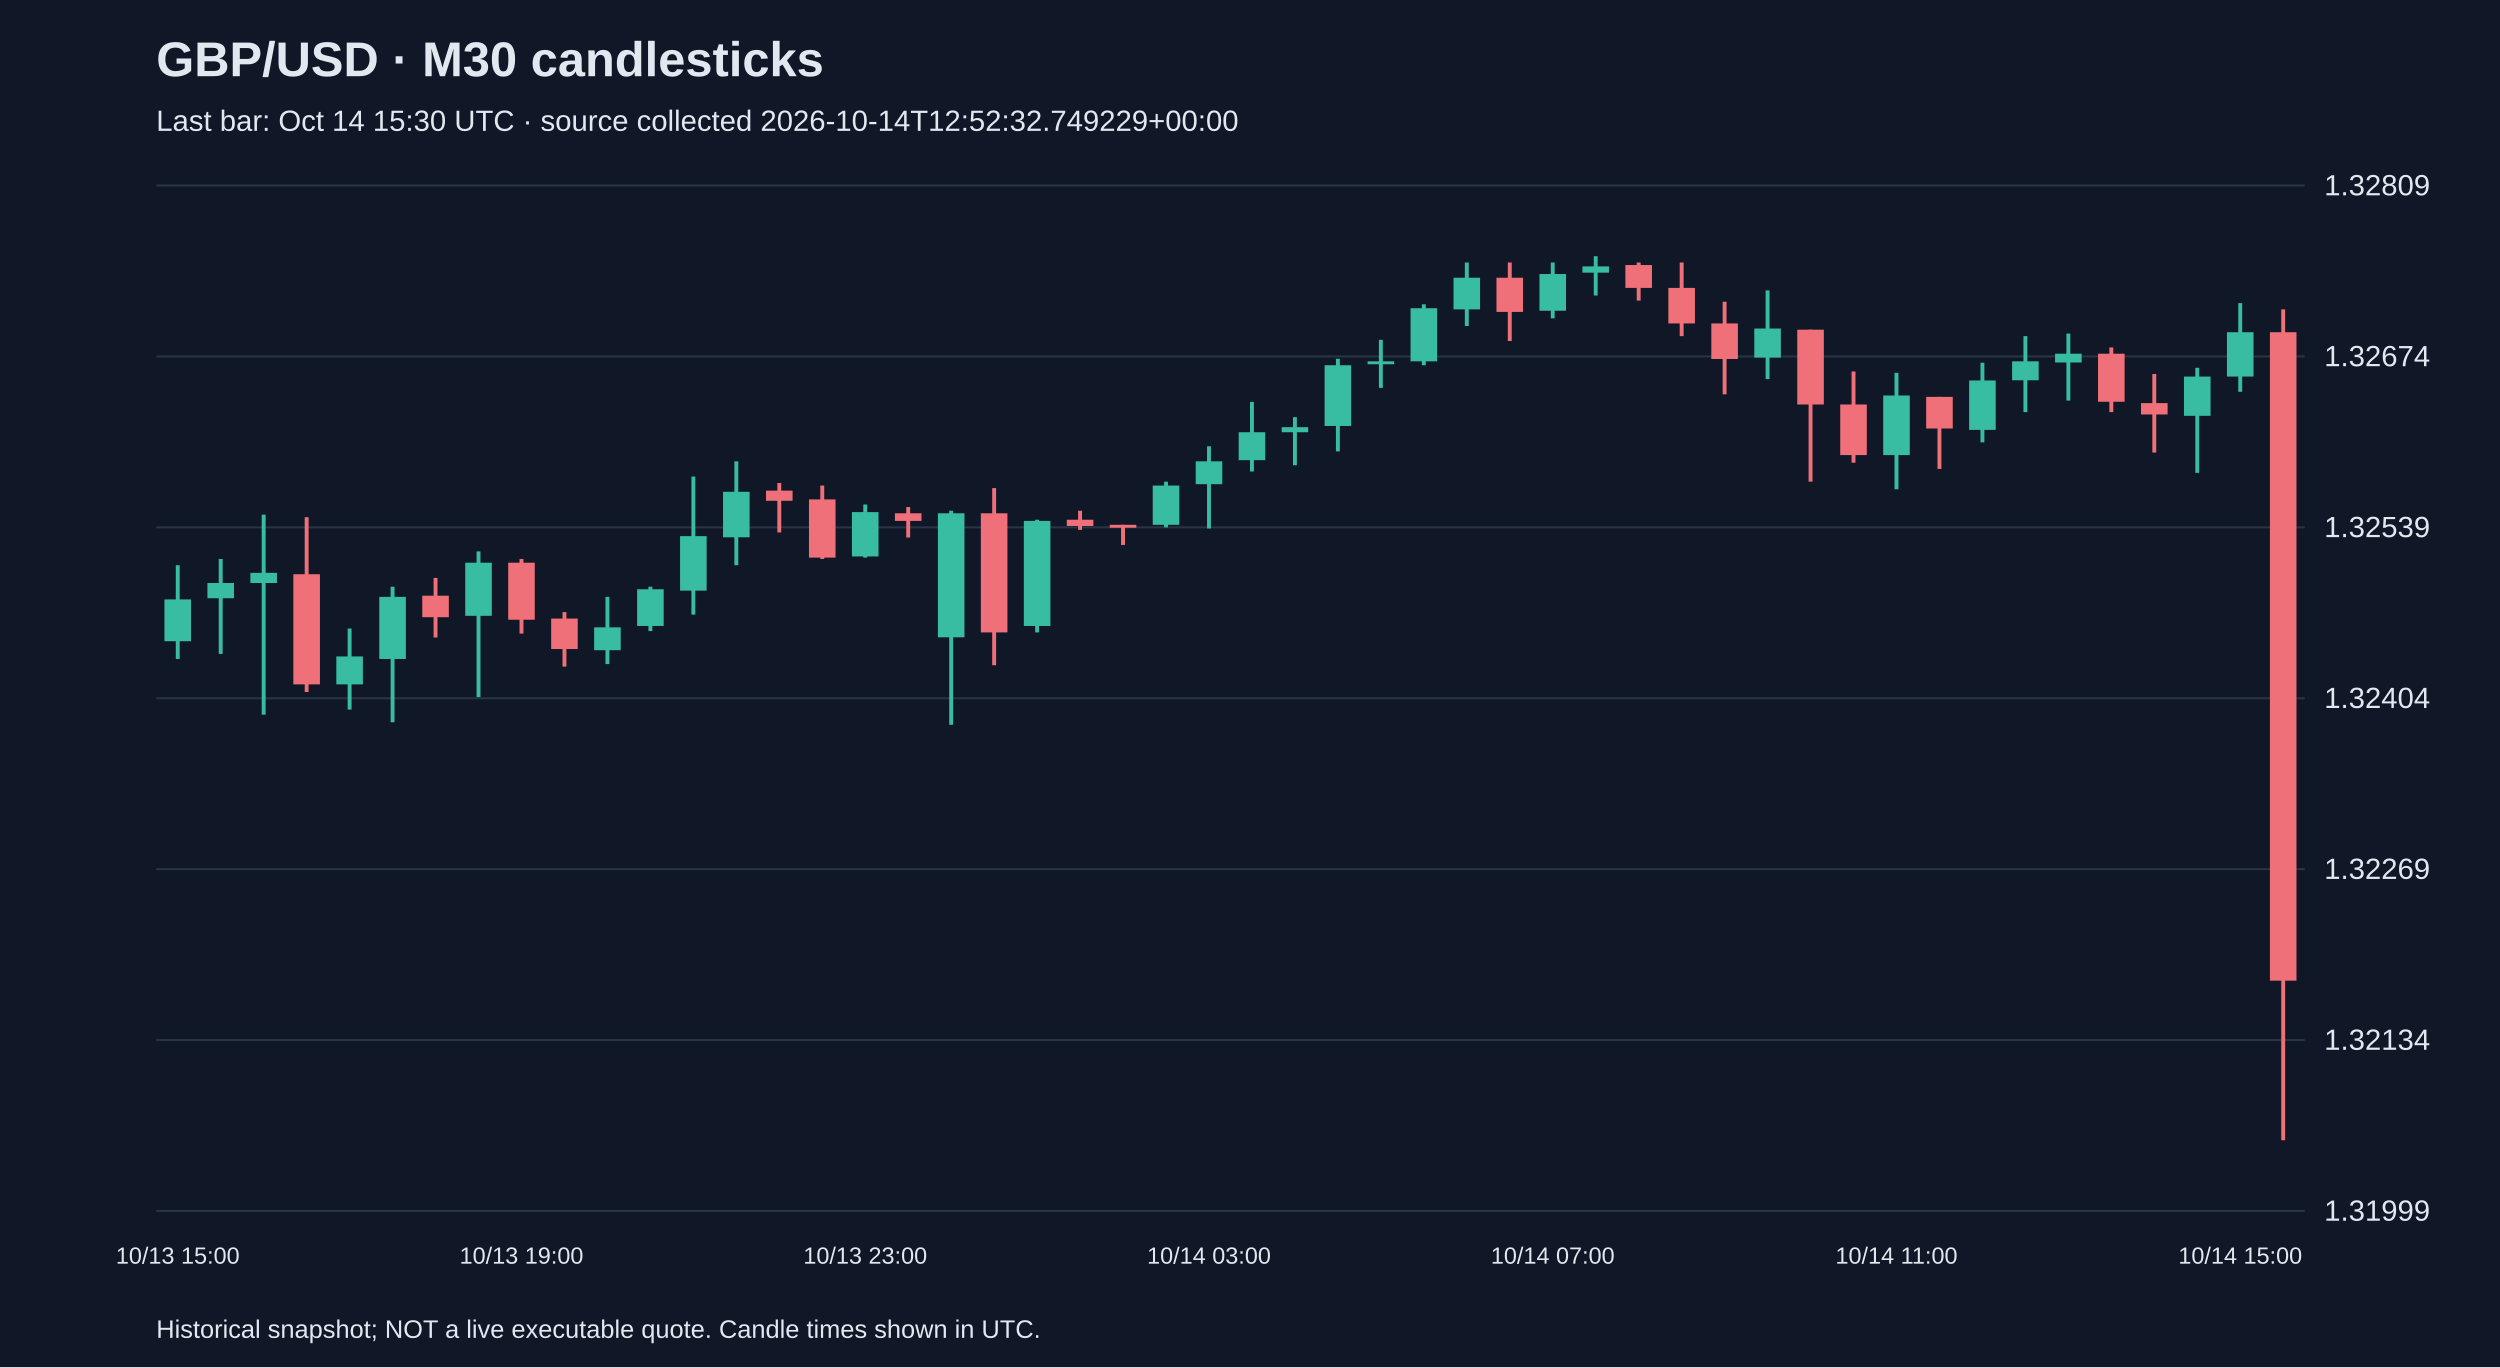
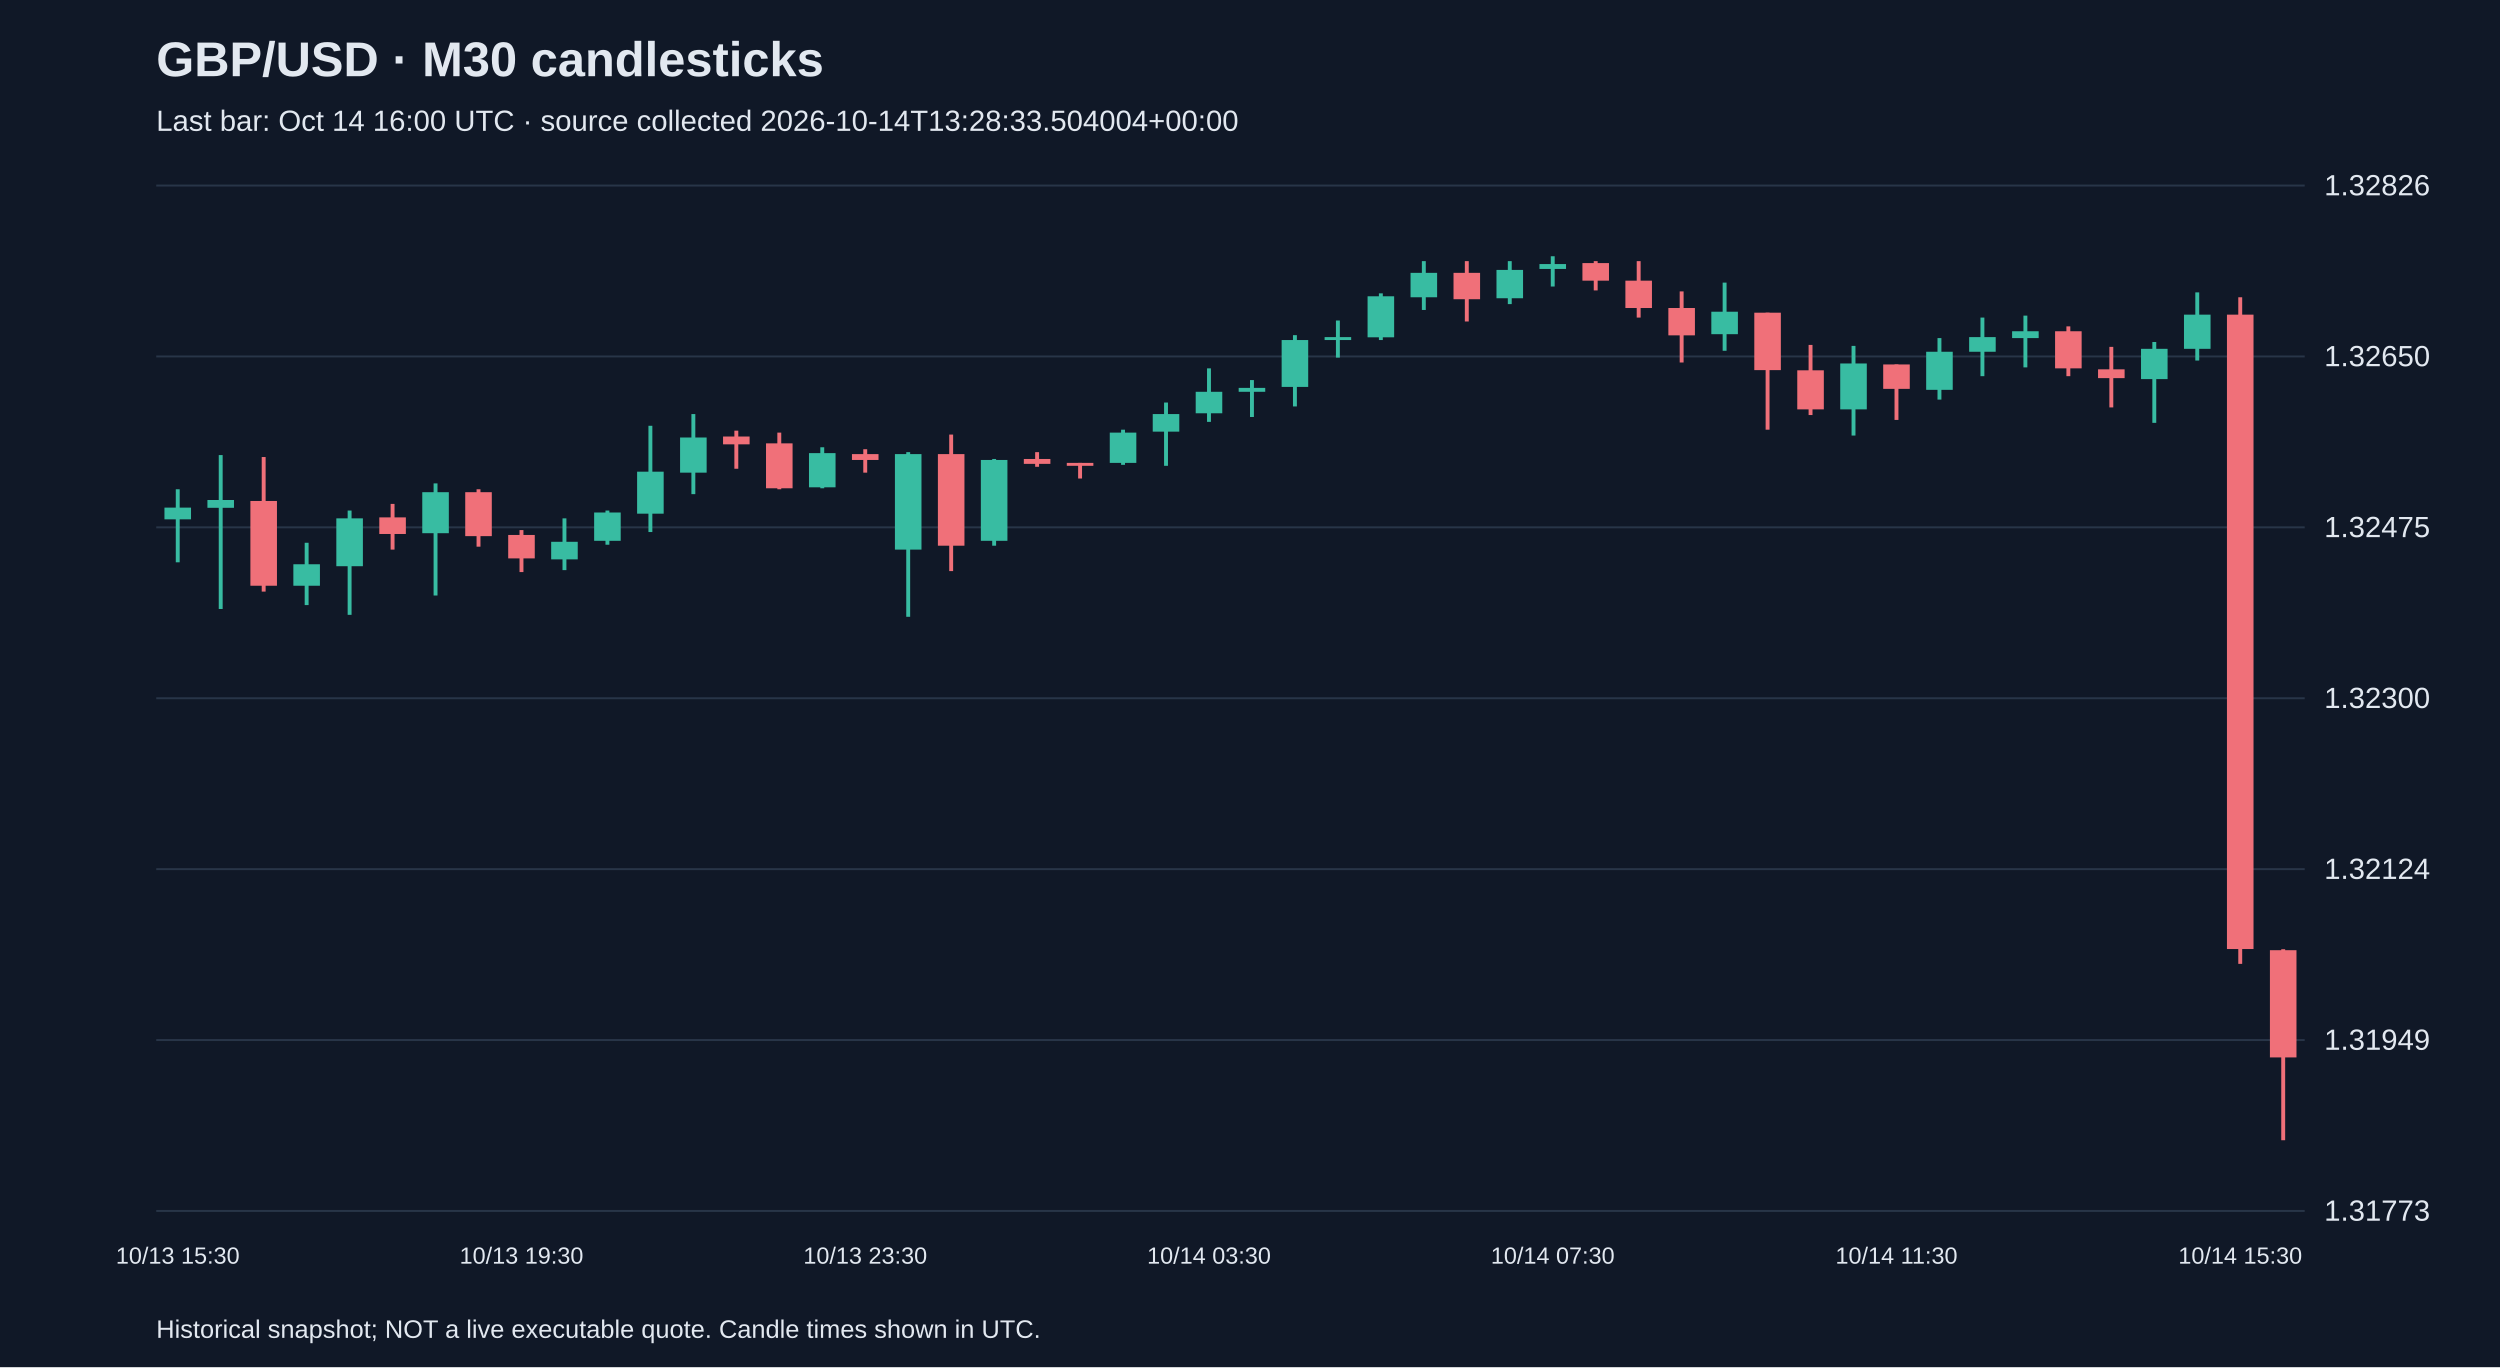
<svg xmlns="http://www.w3.org/2000/svg" viewBox="0 0 1280 700">
  <rect width="100%" height="100%" fill="#101827" />
  <style>text{font-family:Arial,sans-serif;fill:#e2e8f0}</style>
  <text x="80" y="39" font-size="25" font-weight="bold">GBP/USD · M30 candlesticks</text>
-   <text x="80" y="67" font-size="15" fill="#a6b1c5">Last bar: Oct 14 15:30 UTC · source collected 2026-10-14T12:52:32.749229+00:00</text>
+   <text x="80" y="67" font-size="15" fill="#a6b1c5">Last bar: Oct 14 16:00 UTC · source collected 2026-10-14T13:28:33.504004+00:00</text>
  <line x1="80" y1="620.0" x2="1180" y2="620.0" stroke="#283548" />
-   <text x="1190" y="625.0" font-size="15">1.31999</text>
+   <text x="1190" y="625.0" font-size="15">1.31773</text>
  <line x1="80" y1="532.5" x2="1180" y2="532.5" stroke="#283548" />
-   <text x="1190" y="537.5" font-size="15">1.32134</text>
+   <text x="1190" y="537.5" font-size="15">1.31949</text>
  <line x1="80" y1="445.0" x2="1180" y2="445.0" stroke="#283548" />
-   <text x="1190" y="450.0" font-size="15">1.32269</text>
+   <text x="1190" y="450.0" font-size="15">1.32124</text>
  <line x1="80" y1="357.5" x2="1180" y2="357.5" stroke="#283548" />
-   <text x="1190" y="362.5" font-size="15">1.32404</text>
+   <text x="1190" y="362.5" font-size="15">1.32300</text>
  <line x1="80" y1="270.0" x2="1180" y2="270.0" stroke="#283548" />
-   <text x="1190" y="275.0" font-size="15">1.32539</text>
+   <text x="1190" y="275.0" font-size="15">1.32475</text>
  <line x1="80" y1="182.5" x2="1180" y2="182.5" stroke="#283548" />
-   <text x="1190" y="187.5" font-size="15">1.32674</text>
+   <text x="1190" y="187.5" font-size="15">1.32650</text>
  <line x1="80" y1="95.0" x2="1180" y2="95.0" stroke="#283548" />
-   <text x="1190" y="100.0" font-size="15">1.32809</text>
-   <line x1="91.0" y1="289.4" x2="91.0" y2="337.4" stroke="#38bca2" stroke-width="2" />
-   <rect x="84.2" y="306.9" width="13.6" height="21.4" fill="#38bca2" />
-   <text x="91.0" y="647" text-anchor="middle" font-size="12">10/13 15:00</text>
-   <line x1="113.0" y1="286.2" x2="113.0" y2="334.8" stroke="#38bca2" stroke-width="2" />
-   <rect x="106.2" y="298.5" width="13.6" height="7.8" fill="#38bca2" />
-   <line x1="135.0" y1="263.5" x2="135.0" y2="365.9" stroke="#38bca2" stroke-width="2" />
-   <rect x="128.2" y="293.3" width="13.6" height="5.2" fill="#38bca2" />
-   <line x1="157.0" y1="264.8" x2="157.0" y2="354.3" stroke="#f07079" stroke-width="2" />
-   <rect x="150.2" y="294.0" width="13.6" height="56.4" fill="#f07079" />
-   <line x1="179.0" y1="321.8" x2="179.0" y2="363.3" stroke="#38bca2" stroke-width="2" />
-   <rect x="172.2" y="336.1" width="13.6" height="14.3" fill="#38bca2" />
-   <line x1="201.0" y1="300.4" x2="201.0" y2="369.8" stroke="#38bca2" stroke-width="2" />
-   <rect x="194.2" y="305.6" width="13.6" height="31.8" fill="#38bca2" />
-   <line x1="223.0" y1="295.9" x2="223.0" y2="326.4" stroke="#f07079" stroke-width="2" />
-   <rect x="216.2" y="305.0" width="13.6" height="11.0" fill="#f07079" />
-   <line x1="245.0" y1="282.3" x2="245.0" y2="356.9" stroke="#38bca2" stroke-width="2" />
-   <rect x="238.2" y="288.1" width="13.6" height="27.2" fill="#38bca2" />
-   <line x1="267.0" y1="286.2" x2="267.0" y2="324.4" stroke="#f07079" stroke-width="2" />
-   <rect x="260.2" y="288.1" width="13.6" height="29.2" fill="#f07079" />
-   <text x="267.0" y="647" text-anchor="middle" font-size="12">10/13 19:00</text>
-   <line x1="289.0" y1="313.4" x2="289.0" y2="341.3" stroke="#f07079" stroke-width="2" />
-   <rect x="282.2" y="316.7" width="13.6" height="15.6" fill="#f07079" />
-   <line x1="311.0" y1="305.6" x2="311.0" y2="340.0" stroke="#38bca2" stroke-width="2" />
-   <rect x="304.2" y="321.2" width="13.6" height="11.7" fill="#38bca2" />
-   <line x1="333.0" y1="300.4" x2="333.0" y2="323.1" stroke="#38bca2" stroke-width="2" />
-   <rect x="326.2" y="301.7" width="13.6" height="18.8" fill="#38bca2" />
-   <line x1="355.0" y1="244.0" x2="355.0" y2="314.7" stroke="#38bca2" stroke-width="2" />
-   <rect x="348.2" y="274.5" width="13.6" height="27.9" fill="#38bca2" />
-   <line x1="377.0" y1="236.2" x2="377.0" y2="289.4" stroke="#38bca2" stroke-width="2" />
-   <rect x="370.2" y="251.8" width="13.6" height="23.3" fill="#38bca2" />
-   <line x1="399.0" y1="247.3" x2="399.0" y2="272.6" stroke="#f07079" stroke-width="2" />
-   <rect x="392.2" y="251.2" width="13.6" height="5.2" fill="#f07079" />
-   <line x1="421.0" y1="248.6" x2="421.0" y2="286.2" stroke="#f07079" stroke-width="2" />
-   <rect x="414.2" y="255.7" width="13.6" height="29.8" fill="#f07079" />
-   <line x1="443.0" y1="258.3" x2="443.0" y2="285.5" stroke="#38bca2" stroke-width="2" />
-   <rect x="436.2" y="262.2" width="13.6" height="22.7" fill="#38bca2" />
-   <text x="443.0" y="647" text-anchor="middle" font-size="12">10/13 23:00</text>
-   <line x1="465.0" y1="259.6" x2="465.0" y2="275.2" stroke="#f07079" stroke-width="2" />
-   <rect x="458.2" y="262.8" width="13.6" height="3.9" fill="#f07079" />
-   <line x1="487.0" y1="261.5" x2="487.0" y2="371.1" stroke="#38bca2" stroke-width="2" />
-   <rect x="480.2" y="262.8" width="13.6" height="63.5" fill="#38bca2" />
-   <line x1="509.0" y1="249.9" x2="509.0" y2="340.6" stroke="#f07079" stroke-width="2" />
-   <rect x="502.2" y="262.8" width="13.6" height="61.0" fill="#f07079" />
-   <line x1="531.0" y1="266.1" x2="531.0" y2="323.8" stroke="#38bca2" stroke-width="2" />
-   <rect x="524.2" y="266.7" width="13.6" height="53.8" fill="#38bca2" />
-   <line x1="553.0" y1="261.5" x2="553.0" y2="271.3" stroke="#f07079" stroke-width="2" />
-   <rect x="546.2" y="266.1" width="13.6" height="3.2" fill="#f07079" />
-   <line x1="575.0" y1="268.7" x2="575.0" y2="279.0" stroke="#f07079" stroke-width="2" />
-   <rect x="568.2" y="268.7" width="13.6" height="1.5" fill="#f07079" />
-   <line x1="597.0" y1="246.6" x2="597.0" y2="270.0" stroke="#38bca2" stroke-width="2" />
-   <rect x="590.2" y="248.6" width="13.6" height="20.1" fill="#38bca2" />
-   <line x1="619.0" y1="228.5" x2="619.0" y2="270.6" stroke="#38bca2" stroke-width="2" />
-   <rect x="612.2" y="236.2" width="13.6" height="11.7" fill="#38bca2" />
-   <text x="619.0" y="647" text-anchor="middle" font-size="12">10/14 03:00</text>
-   <line x1="641.0" y1="205.8" x2="641.0" y2="241.4" stroke="#38bca2" stroke-width="2" />
-   <rect x="634.2" y="221.3" width="13.6" height="14.3" fill="#38bca2" />
-   <line x1="663.0" y1="213.6" x2="663.0" y2="238.2" stroke="#38bca2" stroke-width="2" />
-   <rect x="656.2" y="218.7" width="13.6" height="2.6" fill="#38bca2" />
-   <line x1="685.0" y1="183.7" x2="685.0" y2="231.1" stroke="#38bca2" stroke-width="2" />
-   <rect x="678.2" y="187.0" width="13.6" height="31.1" fill="#38bca2" />
-   <line x1="707.0" y1="174.0" x2="707.0" y2="198.6" stroke="#38bca2" stroke-width="2" />
-   <rect x="700.2" y="185.0" width="13.6" height="1.5" fill="#38bca2" />
-   <line x1="729.0" y1="155.8" x2="729.0" y2="187.0" stroke="#38bca2" stroke-width="2" />
-   <rect x="722.2" y="157.8" width="13.6" height="27.2" fill="#38bca2" />
-   <line x1="751.0" y1="134.4" x2="751.0" y2="166.9" stroke="#38bca2" stroke-width="2" />
-   <rect x="744.2" y="142.2" width="13.6" height="16.2" fill="#38bca2" />
-   <line x1="773.0" y1="134.4" x2="773.0" y2="174.6" stroke="#f07079" stroke-width="2" />
-   <rect x="766.2" y="142.2" width="13.6" height="17.5" fill="#f07079" />
-   <line x1="795.0" y1="134.4" x2="795.0" y2="163.0" stroke="#38bca2" stroke-width="2" />
-   <rect x="788.2" y="140.3" width="13.6" height="18.8" fill="#38bca2" />
-   <text x="795.0" y="647" text-anchor="middle" font-size="12">10/14 07:00</text>
-   <line x1="817.0" y1="131.2" x2="817.0" y2="151.3" stroke="#38bca2" stroke-width="2" />
-   <rect x="810.2" y="136.4" width="13.6" height="3.2" fill="#38bca2" />
-   <line x1="839.0" y1="134.4" x2="839.0" y2="153.9" stroke="#f07079" stroke-width="2" />
-   <rect x="832.2" y="135.7" width="13.6" height="11.7" fill="#f07079" />
-   <line x1="861.0" y1="134.4" x2="861.0" y2="172.1" stroke="#f07079" stroke-width="2" />
-   <rect x="854.2" y="147.4" width="13.6" height="18.2" fill="#f07079" />
-   <line x1="883.0" y1="154.5" x2="883.0" y2="201.9" stroke="#f07079" stroke-width="2" />
-   <rect x="876.2" y="165.6" width="13.6" height="18.2" fill="#f07079" />
-   <line x1="905.0" y1="148.7" x2="905.0" y2="194.1" stroke="#38bca2" stroke-width="2" />
-   <rect x="898.2" y="168.2" width="13.6" height="14.9" fill="#38bca2" />
-   <line x1="927.0" y1="168.8" x2="927.0" y2="246.6" stroke="#f07079" stroke-width="2" />
-   <rect x="920.2" y="168.8" width="13.6" height="38.3" fill="#f07079" />
-   <line x1="949.0" y1="190.2" x2="949.0" y2="236.9" stroke="#f07079" stroke-width="2" />
-   <rect x="942.2" y="207.1" width="13.6" height="25.9" fill="#f07079" />
-   <line x1="971.0" y1="190.9" x2="971.0" y2="250.5" stroke="#38bca2" stroke-width="2" />
-   <rect x="964.2" y="202.5" width="13.6" height="30.5" fill="#38bca2" />
-   <text x="971.0" y="647" text-anchor="middle" font-size="12">10/14 11:00</text>
-   <line x1="993.0" y1="203.2" x2="993.0" y2="240.1" stroke="#f07079" stroke-width="2" />
-   <rect x="986.2" y="203.2" width="13.6" height="16.2" fill="#f07079" />
-   <line x1="1015.0" y1="185.7" x2="1015.0" y2="226.5" stroke="#38bca2" stroke-width="2" />
-   <rect x="1008.2" y="194.8" width="13.6" height="25.3" fill="#38bca2" />
-   <line x1="1037.0" y1="172.1" x2="1037.0" y2="211.0" stroke="#38bca2" stroke-width="2" />
-   <rect x="1030.2" y="185.0" width="13.6" height="9.7" fill="#38bca2" />
-   <line x1="1059.0" y1="170.8" x2="1059.0" y2="205.1" stroke="#38bca2" stroke-width="2" />
-   <rect x="1052.2" y="181.1" width="13.6" height="4.5" fill="#38bca2" />
-   <line x1="1081.0" y1="177.9" x2="1081.0" y2="211.0" stroke="#f07079" stroke-width="2" />
-   <rect x="1074.2" y="181.1" width="13.6" height="24.6" fill="#f07079" />
-   <line x1="1103.0" y1="191.5" x2="1103.0" y2="231.7" stroke="#f07079" stroke-width="2" />
-   <rect x="1096.2" y="206.4" width="13.6" height="5.8" fill="#f07079" />
-   <line x1="1125.0" y1="188.3" x2="1125.0" y2="242.1" stroke="#38bca2" stroke-width="2" />
-   <rect x="1118.2" y="192.8" width="13.6" height="20.1" fill="#38bca2" />
-   <line x1="1147.0" y1="155.2" x2="1147.0" y2="200.6" stroke="#38bca2" stroke-width="2" />
-   <rect x="1140.2" y="170.1" width="13.6" height="22.7" fill="#38bca2" />
-   <text x="1147.0" y="647" text-anchor="middle" font-size="12">10/14 15:00</text>
-   <line x1="1169.0" y1="158.4" x2="1169.0" y2="583.8" stroke="#f07079" stroke-width="2" />
-   <rect x="1162.2" y="170.1" width="13.6" height="332.0" fill="#f07079" />
+   <text x="1190" y="100.0" font-size="15">1.32826</text>
+   <line x1="91.0" y1="250.5" x2="91.0" y2="287.9" stroke="#38bca2" stroke-width="2" />
+   <rect x="84.2" y="259.9" width="13.6" height="6.0" fill="#38bca2" />
+   <text x="91.0" y="647" text-anchor="middle" font-size="12">10/13 15:30</text>
+   <line x1="113.0" y1="233.0" x2="113.0" y2="311.8" stroke="#38bca2" stroke-width="2" />
+   <rect x="106.2" y="256.0" width="13.6" height="4.0" fill="#38bca2" />
+   <line x1="135.0" y1="234.0" x2="135.0" y2="302.9" stroke="#f07079" stroke-width="2" />
+   <rect x="128.2" y="256.5" width="13.6" height="43.4" fill="#f07079" />
+   <line x1="157.0" y1="277.9" x2="157.0" y2="309.8" stroke="#38bca2" stroke-width="2" />
+   <rect x="150.2" y="288.9" width="13.6" height="11.0" fill="#38bca2" />
+   <line x1="179.0" y1="261.4" x2="179.0" y2="314.8" stroke="#38bca2" stroke-width="2" />
+   <rect x="172.2" y="265.4" width="13.6" height="24.5" fill="#38bca2" />
+   <line x1="201.0" y1="258.0" x2="201.0" y2="281.4" stroke="#f07079" stroke-width="2" />
+   <rect x="194.2" y="264.9" width="13.6" height="8.5" fill="#f07079" />
+   <line x1="223.0" y1="247.5" x2="223.0" y2="304.9" stroke="#38bca2" stroke-width="2" />
+   <rect x="216.2" y="252.0" width="13.6" height="21.0" fill="#38bca2" />
+   <line x1="245.0" y1="250.5" x2="245.0" y2="279.9" stroke="#f07079" stroke-width="2" />
+   <rect x="238.2" y="252.0" width="13.6" height="22.5" fill="#f07079" />
+   <line x1="267.0" y1="271.4" x2="267.0" y2="292.9" stroke="#f07079" stroke-width="2" />
+   <rect x="260.2" y="273.9" width="13.6" height="12.0" fill="#f07079" />
+   <text x="267.0" y="647" text-anchor="middle" font-size="12">10/13 19:30</text>
+   <line x1="289.0" y1="265.4" x2="289.0" y2="291.9" stroke="#38bca2" stroke-width="2" />
+   <rect x="282.2" y="277.4" width="13.6" height="9.0" fill="#38bca2" />
+   <line x1="311.0" y1="261.4" x2="311.0" y2="278.9" stroke="#38bca2" stroke-width="2" />
+   <rect x="304.2" y="262.4" width="13.6" height="14.5" fill="#38bca2" />
+   <line x1="333.0" y1="218.0" x2="333.0" y2="272.4" stroke="#38bca2" stroke-width="2" />
+   <rect x="326.2" y="241.5" width="13.6" height="21.5" fill="#38bca2" />
+   <line x1="355.0" y1="212.0" x2="355.0" y2="253.0" stroke="#38bca2" stroke-width="2" />
+   <rect x="348.2" y="224.0" width="13.6" height="18.0" fill="#38bca2" />
+   <line x1="377.0" y1="220.5" x2="377.0" y2="240.0" stroke="#f07079" stroke-width="2" />
+   <rect x="370.2" y="223.5" width="13.6" height="4.0" fill="#f07079" />
+   <line x1="399.0" y1="221.5" x2="399.0" y2="250.5" stroke="#f07079" stroke-width="2" />
+   <rect x="392.2" y="227.0" width="13.6" height="23.0" fill="#f07079" />
+   <line x1="421.0" y1="229.0" x2="421.0" y2="250.0" stroke="#38bca2" stroke-width="2" />
+   <rect x="414.2" y="232.0" width="13.6" height="17.5" fill="#38bca2" />
+   <line x1="443.0" y1="230.0" x2="443.0" y2="242.0" stroke="#f07079" stroke-width="2" />
+   <rect x="436.2" y="232.5" width="13.6" height="3.0" fill="#f07079" />
+   <text x="443.0" y="647" text-anchor="middle" font-size="12">10/13 23:30</text>
+   <line x1="465.0" y1="231.5" x2="465.0" y2="315.8" stroke="#38bca2" stroke-width="2" />
+   <rect x="458.2" y="232.5" width="13.6" height="48.9" fill="#38bca2" />
+   <line x1="487.0" y1="222.5" x2="487.0" y2="292.4" stroke="#f07079" stroke-width="2" />
+   <rect x="480.2" y="232.5" width="13.6" height="46.9" fill="#f07079" />
+   <line x1="509.0" y1="235.0" x2="509.0" y2="279.4" stroke="#38bca2" stroke-width="2" />
+   <rect x="502.2" y="235.5" width="13.6" height="41.4" fill="#38bca2" />
+   <line x1="531.0" y1="231.5" x2="531.0" y2="239.0" stroke="#f07079" stroke-width="2" />
+   <rect x="524.2" y="235.0" width="13.6" height="2.5" fill="#f07079" />
+   <line x1="553.0" y1="237.0" x2="553.0" y2="245.0" stroke="#f07079" stroke-width="2" />
+   <rect x="546.2" y="237.0" width="13.6" height="1.5" fill="#f07079" />
+   <line x1="575.0" y1="220.0" x2="575.0" y2="238.0" stroke="#38bca2" stroke-width="2" />
+   <rect x="568.2" y="221.5" width="13.6" height="15.5" fill="#38bca2" />
+   <line x1="597.0" y1="206.1" x2="597.0" y2="238.5" stroke="#38bca2" stroke-width="2" />
+   <rect x="590.2" y="212.0" width="13.6" height="9.0" fill="#38bca2" />
+   <line x1="619.0" y1="188.6" x2="619.0" y2="216.0" stroke="#38bca2" stroke-width="2" />
+   <rect x="612.2" y="200.6" width="13.6" height="11.0" fill="#38bca2" />
+   <text x="619.0" y="647" text-anchor="middle" font-size="12">10/14 03:30</text>
+   <line x1="641.0" y1="194.6" x2="641.0" y2="213.5" stroke="#38bca2" stroke-width="2" />
+   <rect x="634.2" y="198.6" width="13.6" height="2.0" fill="#38bca2" />
+   <line x1="663.0" y1="171.6" x2="663.0" y2="208.1" stroke="#38bca2" stroke-width="2" />
+   <rect x="656.2" y="174.1" width="13.6" height="24.0" fill="#38bca2" />
+   <line x1="685.0" y1="164.1" x2="685.0" y2="183.1" stroke="#38bca2" stroke-width="2" />
+   <rect x="678.2" y="172.6" width="13.6" height="1.5" fill="#38bca2" />
+   <line x1="707.0" y1="150.2" x2="707.0" y2="174.1" stroke="#38bca2" stroke-width="2" />
+   <rect x="700.2" y="151.7" width="13.6" height="21.0" fill="#38bca2" />
+   <line x1="729.0" y1="133.7" x2="729.0" y2="158.7" stroke="#38bca2" stroke-width="2" />
+   <rect x="722.2" y="139.7" width="13.6" height="12.5" fill="#38bca2" />
+   <line x1="751.0" y1="133.7" x2="751.0" y2="164.6" stroke="#f07079" stroke-width="2" />
+   <rect x="744.2" y="139.7" width="13.6" height="13.5" fill="#f07079" />
+   <line x1="773.0" y1="133.7" x2="773.0" y2="155.7" stroke="#38bca2" stroke-width="2" />
+   <rect x="766.2" y="138.2" width="13.6" height="14.5" fill="#38bca2" />
+   <line x1="795.0" y1="131.2" x2="795.0" y2="146.7" stroke="#38bca2" stroke-width="2" />
+   <rect x="788.2" y="135.2" width="13.6" height="2.5" fill="#38bca2" />
+   <text x="795.0" y="647" text-anchor="middle" font-size="12">10/14 07:30</text>
+   <line x1="817.0" y1="133.7" x2="817.0" y2="148.7" stroke="#f07079" stroke-width="2" />
+   <rect x="810.2" y="134.7" width="13.6" height="9.0" fill="#f07079" />
+   <line x1="839.0" y1="133.7" x2="839.0" y2="162.6" stroke="#f07079" stroke-width="2" />
+   <rect x="832.2" y="143.7" width="13.6" height="14.0" fill="#f07079" />
+   <line x1="861.0" y1="149.2" x2="861.0" y2="185.6" stroke="#f07079" stroke-width="2" />
+   <rect x="854.2" y="157.7" width="13.6" height="14.0" fill="#f07079" />
+   <line x1="883.0" y1="144.7" x2="883.0" y2="179.6" stroke="#38bca2" stroke-width="2" />
+   <rect x="876.2" y="159.6" width="13.6" height="11.5" fill="#38bca2" />
+   <line x1="905.0" y1="160.1" x2="905.0" y2="220.0" stroke="#f07079" stroke-width="2" />
+   <rect x="898.2" y="160.1" width="13.6" height="29.4" fill="#f07079" />
+   <line x1="927.0" y1="176.6" x2="927.0" y2="212.5" stroke="#f07079" stroke-width="2" />
+   <rect x="920.2" y="189.6" width="13.6" height="20.0" fill="#f07079" />
+   <line x1="949.0" y1="177.1" x2="949.0" y2="223.0" stroke="#38bca2" stroke-width="2" />
+   <rect x="942.2" y="186.1" width="13.6" height="23.5" fill="#38bca2" />
+   <line x1="971.0" y1="186.6" x2="971.0" y2="215.0" stroke="#f07079" stroke-width="2" />
+   <rect x="964.2" y="186.6" width="13.6" height="12.5" fill="#f07079" />
+   <text x="971.0" y="647" text-anchor="middle" font-size="12">10/14 11:30</text>
+   <line x1="993.0" y1="173.1" x2="993.0" y2="204.6" stroke="#38bca2" stroke-width="2" />
+   <rect x="986.2" y="180.1" width="13.6" height="19.5" fill="#38bca2" />
+   <line x1="1015.0" y1="162.6" x2="1015.0" y2="192.6" stroke="#38bca2" stroke-width="2" />
+   <rect x="1008.2" y="172.6" width="13.6" height="7.5" fill="#38bca2" />
+   <line x1="1037.0" y1="161.6" x2="1037.0" y2="188.1" stroke="#38bca2" stroke-width="2" />
+   <rect x="1030.2" y="169.6" width="13.6" height="3.5" fill="#38bca2" />
+   <line x1="1059.0" y1="167.1" x2="1059.0" y2="192.6" stroke="#f07079" stroke-width="2" />
+   <rect x="1052.2" y="169.6" width="13.6" height="19.0" fill="#f07079" />
+   <line x1="1081.0" y1="177.6" x2="1081.0" y2="208.6" stroke="#f07079" stroke-width="2" />
+   <rect x="1074.2" y="189.1" width="13.6" height="4.5" fill="#f07079" />
+   <line x1="1103.0" y1="175.1" x2="1103.0" y2="216.5" stroke="#38bca2" stroke-width="2" />
+   <rect x="1096.2" y="178.6" width="13.6" height="15.5" fill="#38bca2" />
+   <line x1="1125.0" y1="149.7" x2="1125.0" y2="184.6" stroke="#38bca2" stroke-width="2" />
+   <rect x="1118.2" y="161.1" width="13.6" height="17.5" fill="#38bca2" />
+   <line x1="1147.0" y1="152.2" x2="1147.0" y2="493.5" stroke="#f07079" stroke-width="2" />
+   <rect x="1140.2" y="161.1" width="13.6" height="324.8" fill="#f07079" />
+   <text x="1147.0" y="647" text-anchor="middle" font-size="12">10/14 15:30</text>
+   <line x1="1169.0" y1="486.0" x2="1169.0" y2="583.8" stroke="#f07079" stroke-width="2" />
+   <rect x="1162.2" y="486.5" width="13.6" height="54.9" fill="#f07079" />
  <text x="80" y="685" font-size="13">Historical snapshot; NOT a live executable quote. Candle times shown in UTC.</text>
</svg>
